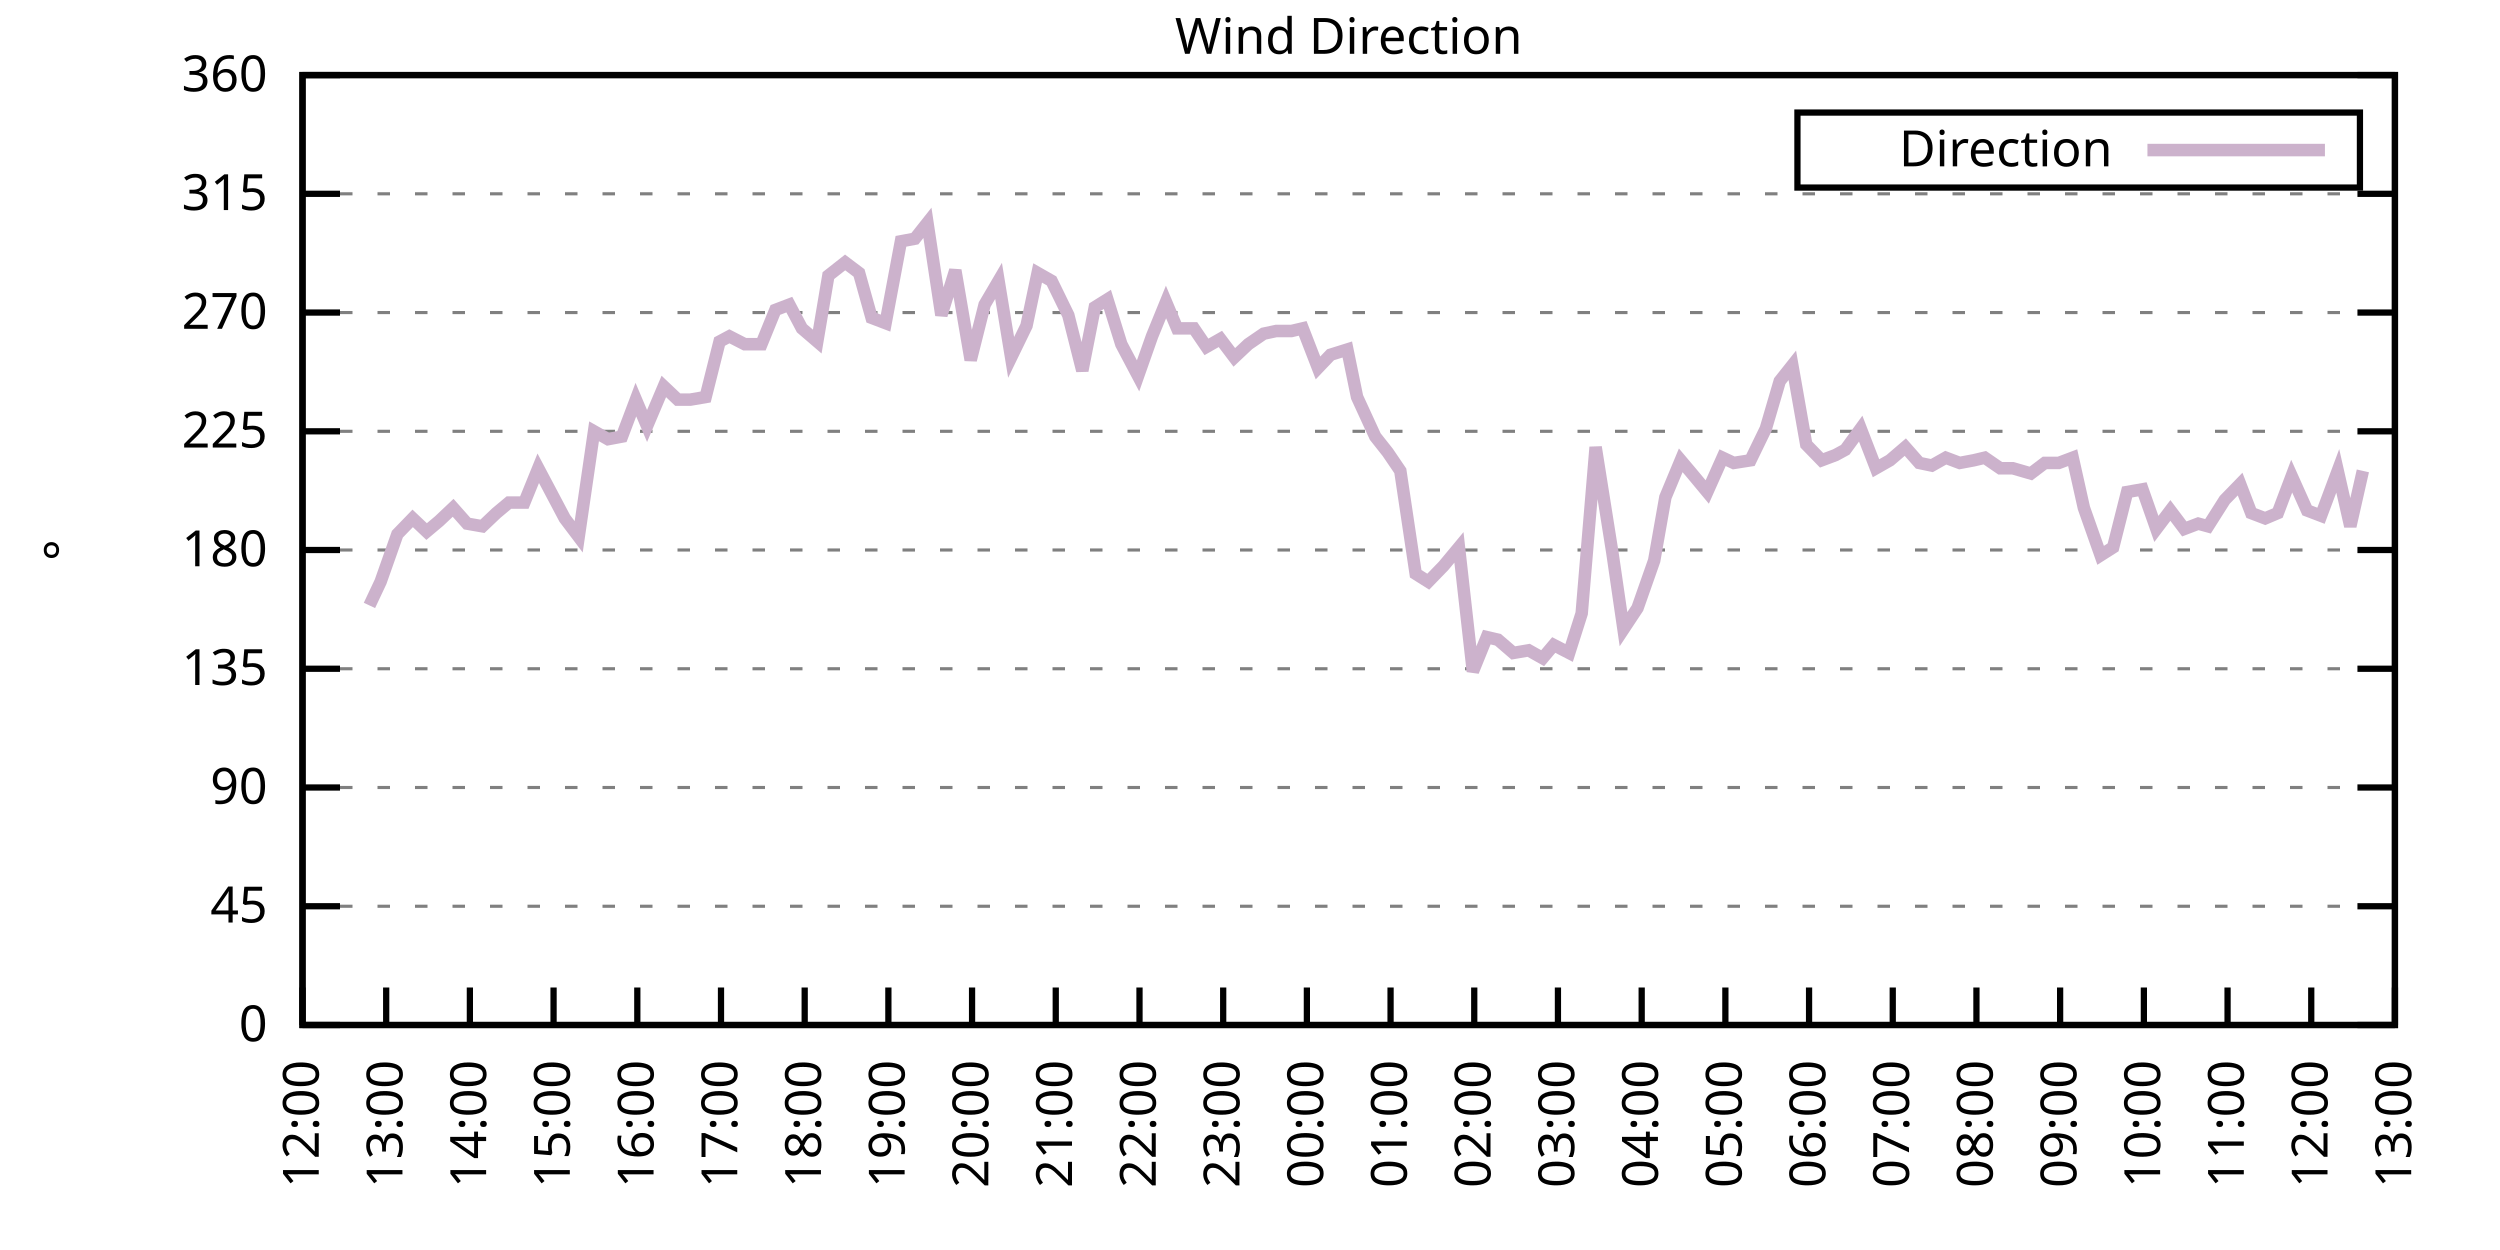
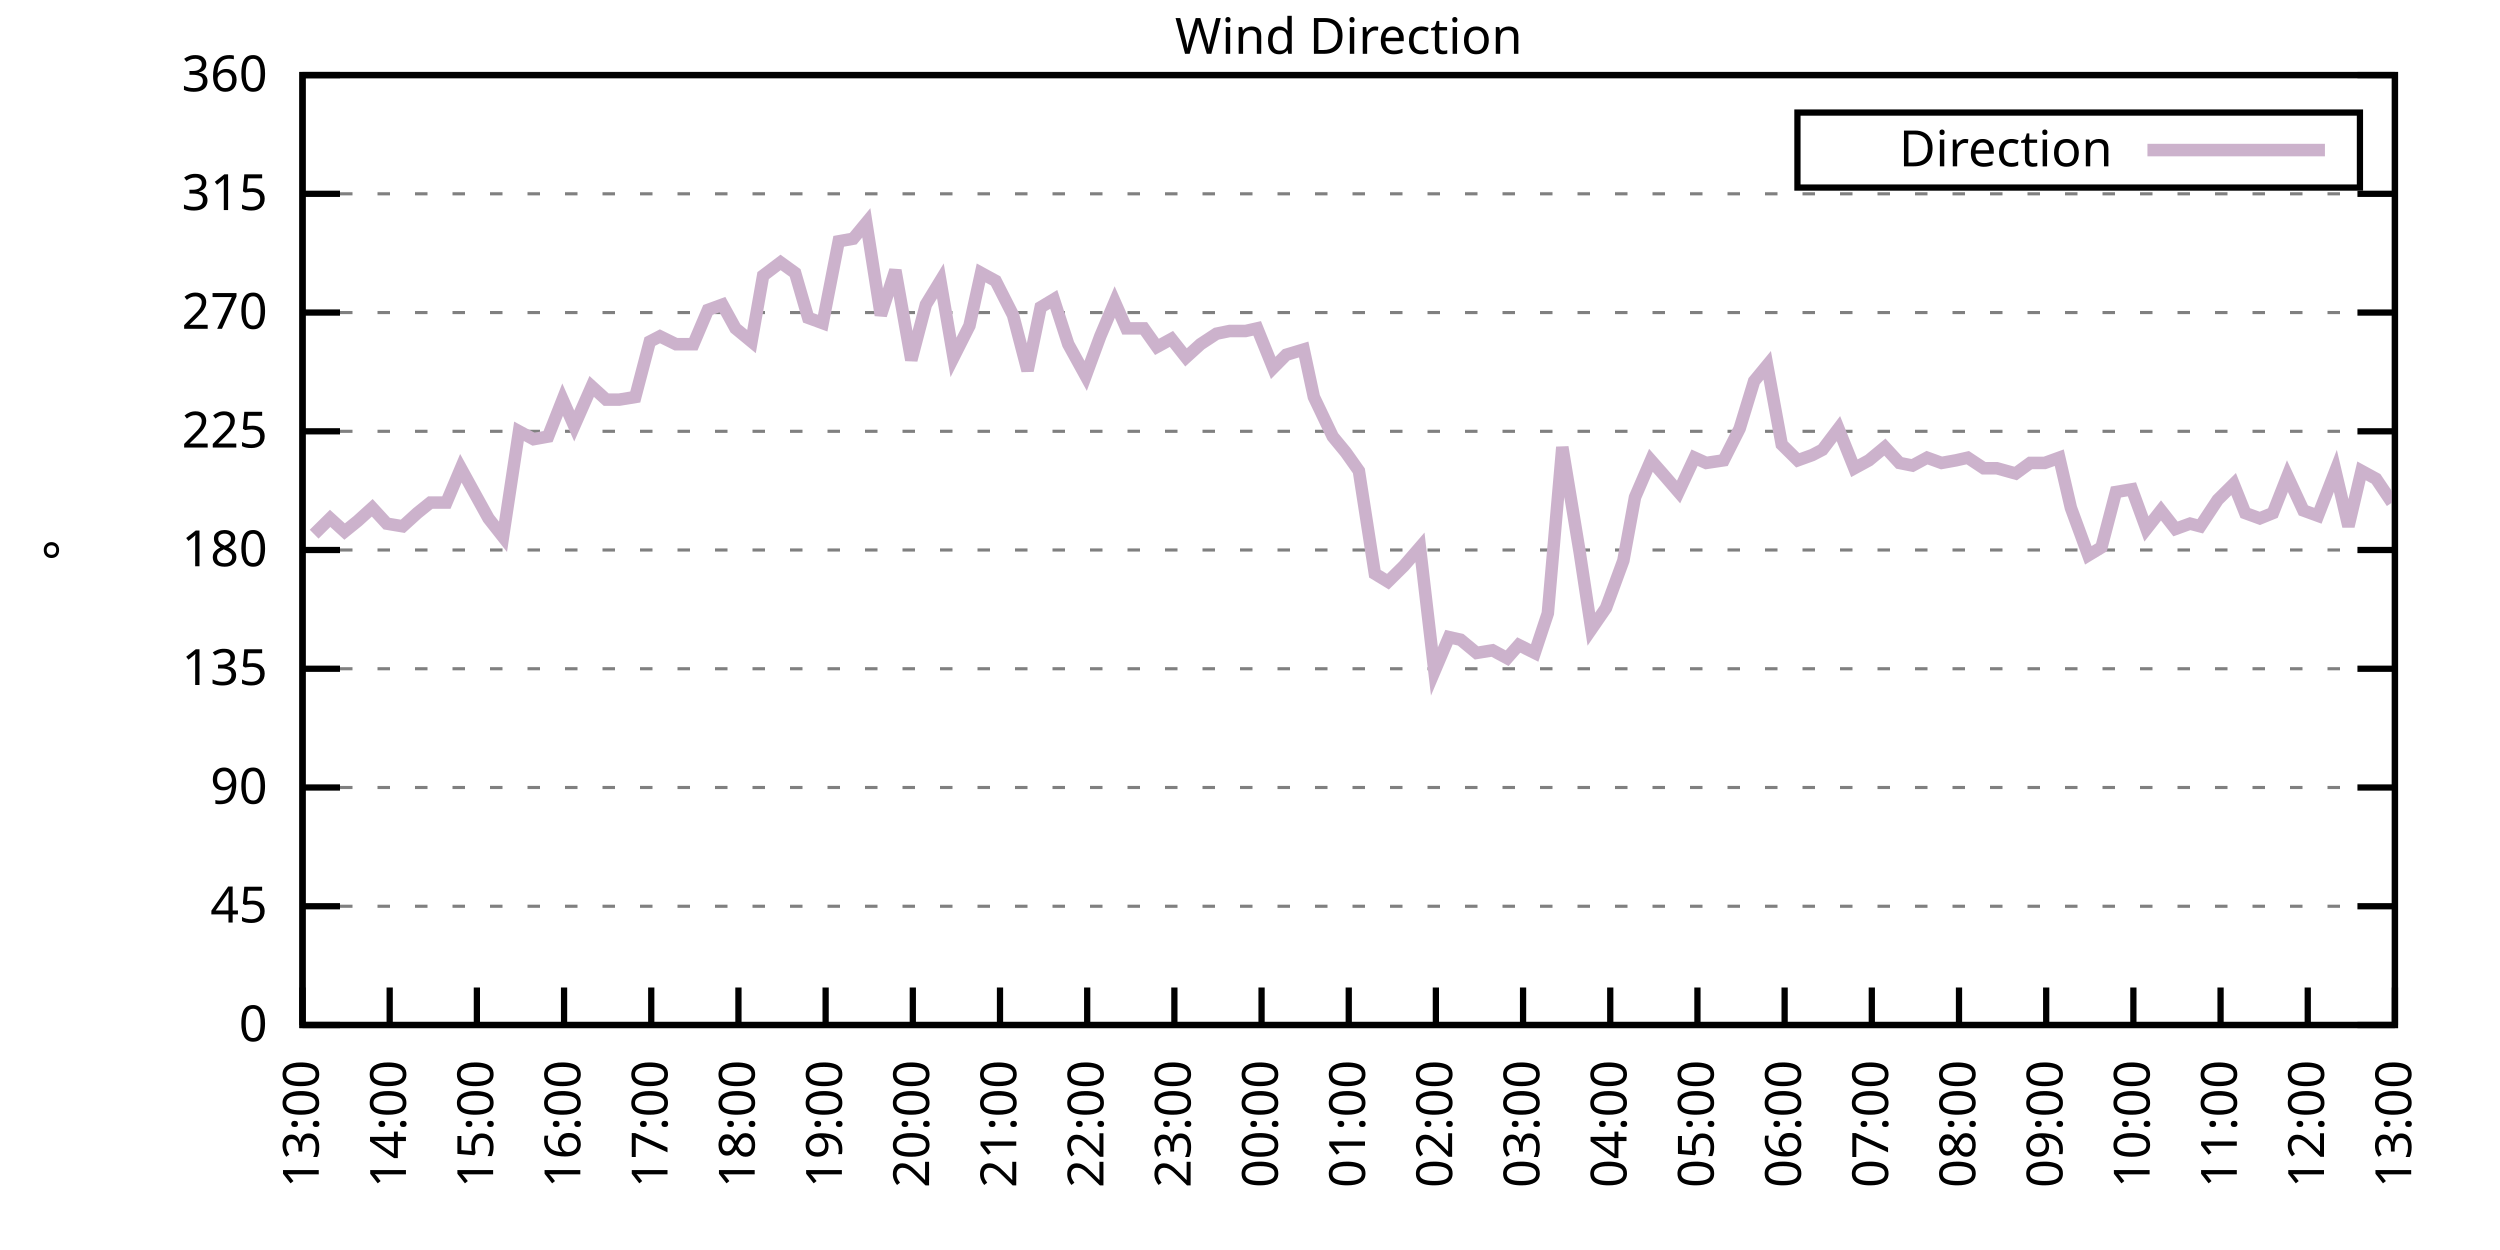
<svg xmlns="http://www.w3.org/2000/svg" xmlns:xlink="http://www.w3.org/1999/xlink" width="400" height="200" viewBox="0 0 400 200">
  <g id="gnuplot_canvas">
    <rect x="0" y="0" width="400" height="200" fill="none" />
    <defs>
      <circle id="gpDot" r="0.5" stroke-width="0.5" stroke="currentColor" />
      <path id="gpPt0" stroke-width="0.333" stroke="currentColor" d="M-1,0 h2 M0,-1 v2" />
      <path id="gpPt1" stroke-width="0.333" stroke="currentColor" d="M-1,-1 L1,1 M1,-1 L-1,1" />
      <path id="gpPt2" stroke-width="0.333" stroke="currentColor" d="M-1,0 L1,0 M0,-1 L0,1 M-1,-1 L1,1 M-1,1 L1,-1" />
      <rect id="gpPt3" stroke-width="0.333" stroke="currentColor" x="-1" y="-1" width="2" height="2" />
      <rect id="gpPt4" stroke-width="0.333" stroke="currentColor" fill="currentColor" x="-1" y="-1" width="2" height="2" />
      <circle id="gpPt5" stroke-width="0.333" stroke="currentColor" cx="0" cy="0" r="1" />
      <use xlink:href="#gpPt5" id="gpPt6" fill="currentColor" stroke="none" />
      <path id="gpPt7" stroke-width="0.333" stroke="currentColor" d="M0,-1.33 L-1.33,0.67 L1.33,0.67 z" />
      <use xlink:href="#gpPt7" id="gpPt8" fill="currentColor" stroke="none" />
      <use xlink:href="#gpPt7" id="gpPt9" stroke="currentColor" transform="rotate(180)" />
      <use xlink:href="#gpPt9" id="gpPt10" fill="currentColor" stroke="none" />
      <use xlink:href="#gpPt3" id="gpPt11" stroke="currentColor" transform="rotate(45)" />
      <use xlink:href="#gpPt11" id="gpPt12" fill="currentColor" stroke="none" />
      <path id="gpPt13" stroke-width="0.333" stroke="currentColor" d="M0,1.330 L1.265,0.411 L0.782,-1.067 L-0.782,-1.076 L-1.265,0.411 z" />
      <use xlink:href="#gpPt13" id="gpPt14" fill="currentColor" stroke="none" />
      <filter id="textbox" filterUnits="objectBoundingBox" x="0" y="0" height="1" width="1">
        <feFlood flood-color="white" flood-opacity="1" result="bgnd" />
        <feComposite in="SourceGraphic" in2="bgnd" operator="atop" />
      </filter>
      <filter id="greybox" filterUnits="objectBoundingBox" x="0" y="0" height="1" width="1">
        <feFlood flood-color="lightgrey" flood-opacity="1" result="grey" />
        <feComposite in="SourceGraphic" in2="grey" operator="atop" />
      </filter>
    </defs>
    <g fill="none" color="white" stroke="currentColor" stroke-width="1.00" stroke-linecap="butt" stroke-linejoin="miter">
</g>
    <g fill="none" color="black" stroke="currentColor" stroke-width="1.00" stroke-linecap="butt" stroke-linejoin="miter">
      <g stroke="none" shape-rendering="crispEdges">
        <polygon fill="rgb(255, 255, 255)" points="48.40,164.00 383.18,164.00 383.18,12.02 48.40,12.02 " />
      </g>
    </g>
    <g fill="none" color="black" stroke="currentColor" stroke-width="1.00" stroke-linecap="butt" stroke-linejoin="miter">
</g>
    <g fill="none" color="black" stroke="black" stroke-width="0.50" stroke-linecap="butt" stroke-linejoin="miter">
</g>
    <g fill="none" color="gray" stroke="currentColor" stroke-width="0.50" stroke-linecap="butt" stroke-linejoin="miter">
      <path stroke="gray" stroke-dasharray="2,4" class="gridline" d="M48.40,164.00 L383.19,164.00  " />
    </g>
    <g fill="none" color="gray" stroke="gray" stroke-width="1.00" stroke-linecap="butt" stroke-linejoin="miter">
</g>
    <g fill="none" color="black" stroke="currentColor" stroke-width="1.00" stroke-linecap="butt" stroke-linejoin="miter">
      <path stroke="black" d="M48.40,164.00 L54.40,164.00 M383.19,164.00 L377.19,164.00  " />
      <g transform="translate(42.80,166.60)" stroke="none" fill="black" font-family="Sans" font-size="8.00" text-anchor="end">
        <text>
          <tspan font-family="Sans"> 0</tspan>
        </text>
      </g>
    </g>
    <g fill="none" color="black" stroke="currentColor" stroke-width="1.00" stroke-linecap="butt" stroke-linejoin="miter">
</g>
    <g fill="none" color="black" stroke="black" stroke-width="0.50" stroke-linecap="butt" stroke-linejoin="miter">
</g>
    <g fill="none" color="gray" stroke="currentColor" stroke-width="0.50" stroke-linecap="butt" stroke-linejoin="miter">
      <path stroke="gray" stroke-dasharray="2,4" class="gridline" d="M48.40,145.00 L383.19,145.00  " />
    </g>
    <g fill="none" color="gray" stroke="gray" stroke-width="1.00" stroke-linecap="butt" stroke-linejoin="miter">
</g>
    <g fill="none" color="black" stroke="currentColor" stroke-width="1.00" stroke-linecap="butt" stroke-linejoin="miter">
      <path stroke="black" d="M48.40,145.00 L54.40,145.00 M383.19,145.00 L377.19,145.00  " />
      <g transform="translate(42.80,147.60)" stroke="none" fill="black" font-family="Sans" font-size="8.00" text-anchor="end">
        <text>
          <tspan font-family="Sans"> 45</tspan>
        </text>
      </g>
    </g>
    <g fill="none" color="black" stroke="currentColor" stroke-width="1.00" stroke-linecap="butt" stroke-linejoin="miter">
</g>
    <g fill="none" color="black" stroke="black" stroke-width="0.50" stroke-linecap="butt" stroke-linejoin="miter">
</g>
    <g fill="none" color="gray" stroke="currentColor" stroke-width="0.50" stroke-linecap="butt" stroke-linejoin="miter">
      <path stroke="gray" stroke-dasharray="2,4" class="gridline" d="M48.40,126.00 L383.19,126.00  " />
    </g>
    <g fill="none" color="gray" stroke="gray" stroke-width="1.00" stroke-linecap="butt" stroke-linejoin="miter">
</g>
    <g fill="none" color="black" stroke="currentColor" stroke-width="1.00" stroke-linecap="butt" stroke-linejoin="miter">
      <path stroke="black" d="M48.40,126.00 L54.40,126.00 M383.19,126.00 L377.19,126.00  " />
      <g transform="translate(42.80,128.60)" stroke="none" fill="black" font-family="Sans" font-size="8.00" text-anchor="end">
        <text>
          <tspan font-family="Sans"> 90</tspan>
        </text>
      </g>
    </g>
    <g fill="none" color="black" stroke="currentColor" stroke-width="1.00" stroke-linecap="butt" stroke-linejoin="miter">
</g>
    <g fill="none" color="black" stroke="black" stroke-width="0.50" stroke-linecap="butt" stroke-linejoin="miter">
</g>
    <g fill="none" color="gray" stroke="currentColor" stroke-width="0.50" stroke-linecap="butt" stroke-linejoin="miter">
      <path stroke="gray" stroke-dasharray="2,4" class="gridline" d="M48.40,107.00 L383.19,107.00  " />
    </g>
    <g fill="none" color="gray" stroke="gray" stroke-width="1.00" stroke-linecap="butt" stroke-linejoin="miter">
</g>
    <g fill="none" color="black" stroke="currentColor" stroke-width="1.00" stroke-linecap="butt" stroke-linejoin="miter">
      <path stroke="black" d="M48.40,107.00 L54.40,107.00 M383.19,107.00 L377.19,107.00  " />
      <g transform="translate(42.80,109.60)" stroke="none" fill="black" font-family="Sans" font-size="8.00" text-anchor="end">
        <text>
          <tspan font-family="Sans"> 135</tspan>
        </text>
      </g>
    </g>
    <g fill="none" color="black" stroke="currentColor" stroke-width="1.00" stroke-linecap="butt" stroke-linejoin="miter">
</g>
    <g fill="none" color="black" stroke="black" stroke-width="0.50" stroke-linecap="butt" stroke-linejoin="miter">
</g>
    <g fill="none" color="gray" stroke="currentColor" stroke-width="0.50" stroke-linecap="butt" stroke-linejoin="miter">
      <path stroke="gray" stroke-dasharray="2,4" class="gridline" d="M48.40,88.00 L383.19,88.00  " />
    </g>
    <g fill="none" color="gray" stroke="gray" stroke-width="1.00" stroke-linecap="butt" stroke-linejoin="miter">
</g>
    <g fill="none" color="black" stroke="currentColor" stroke-width="1.00" stroke-linecap="butt" stroke-linejoin="miter">
      <path stroke="black" d="M48.40,88.00 L54.40,88.00 M383.19,88.00 L377.19,88.00  " />
      <g transform="translate(42.80,90.60)" stroke="none" fill="black" font-family="Sans" font-size="8.00" text-anchor="end">
        <text>
          <tspan font-family="Sans"> 180</tspan>
        </text>
      </g>
    </g>
    <g fill="none" color="black" stroke="currentColor" stroke-width="1.00" stroke-linecap="butt" stroke-linejoin="miter">
</g>
    <g fill="none" color="black" stroke="black" stroke-width="0.50" stroke-linecap="butt" stroke-linejoin="miter">
</g>
    <g fill="none" color="gray" stroke="currentColor" stroke-width="0.50" stroke-linecap="butt" stroke-linejoin="miter">
      <path stroke="gray" stroke-dasharray="2,4" class="gridline" d="M48.40,69.01 L383.19,69.01  " />
    </g>
    <g fill="none" color="gray" stroke="gray" stroke-width="1.00" stroke-linecap="butt" stroke-linejoin="miter">
</g>
    <g fill="none" color="black" stroke="currentColor" stroke-width="1.00" stroke-linecap="butt" stroke-linejoin="miter">
      <path stroke="black" d="M48.40,69.01 L54.40,69.01 M383.19,69.01 L377.19,69.01  " />
      <g transform="translate(42.80,71.61)" stroke="none" fill="black" font-family="Sans" font-size="8.00" text-anchor="end">
        <text>
          <tspan font-family="Sans"> 225</tspan>
        </text>
      </g>
    </g>
    <g fill="none" color="black" stroke="currentColor" stroke-width="1.00" stroke-linecap="butt" stroke-linejoin="miter">
</g>
    <g fill="none" color="black" stroke="black" stroke-width="0.50" stroke-linecap="butt" stroke-linejoin="miter">
</g>
    <g fill="none" color="gray" stroke="currentColor" stroke-width="0.50" stroke-linecap="butt" stroke-linejoin="miter">
      <path stroke="gray" stroke-dasharray="2,4" class="gridline" d="M48.40,50.01 L383.19,50.01  " />
    </g>
    <g fill="none" color="gray" stroke="gray" stroke-width="1.00" stroke-linecap="butt" stroke-linejoin="miter">
</g>
    <g fill="none" color="black" stroke="currentColor" stroke-width="1.00" stroke-linecap="butt" stroke-linejoin="miter">
      <path stroke="black" d="M48.40,50.01 L54.40,50.01 M383.19,50.01 L377.19,50.01  " />
      <g transform="translate(42.80,52.61)" stroke="none" fill="black" font-family="Sans" font-size="8.00" text-anchor="end">
        <text>
          <tspan font-family="Sans"> 270</tspan>
        </text>
      </g>
    </g>
    <g fill="none" color="black" stroke="currentColor" stroke-width="1.00" stroke-linecap="butt" stroke-linejoin="miter">
</g>
    <g fill="none" color="black" stroke="black" stroke-width="0.50" stroke-linecap="butt" stroke-linejoin="miter">
</g>
    <g fill="none" color="gray" stroke="currentColor" stroke-width="0.50" stroke-linecap="butt" stroke-linejoin="miter">
      <path stroke="gray" stroke-dasharray="2,4" class="gridline" d="M48.40,31.01 L383.19,31.01  " />
    </g>
    <g fill="none" color="gray" stroke="gray" stroke-width="1.00" stroke-linecap="butt" stroke-linejoin="miter">
</g>
    <g fill="none" color="black" stroke="currentColor" stroke-width="1.00" stroke-linecap="butt" stroke-linejoin="miter">
      <path stroke="black" d="M48.40,31.01 L54.40,31.01 M383.19,31.01 L377.19,31.01  " />
      <g transform="translate(42.80,33.61)" stroke="none" fill="black" font-family="Sans" font-size="8.00" text-anchor="end">
        <text>
          <tspan font-family="Sans"> 315</tspan>
        </text>
      </g>
    </g>
    <g fill="none" color="black" stroke="currentColor" stroke-width="1.00" stroke-linecap="butt" stroke-linejoin="miter">
</g>
    <g fill="none" color="black" stroke="black" stroke-width="0.50" stroke-linecap="butt" stroke-linejoin="miter">
</g>
    <g fill="none" color="gray" stroke="currentColor" stroke-width="0.50" stroke-linecap="butt" stroke-linejoin="miter">
      <path stroke="gray" stroke-dasharray="2,4" class="gridline" d="M48.40,12.01 L383.19,12.01  " />
    </g>
    <g fill="none" color="gray" stroke="gray" stroke-width="1.00" stroke-linecap="butt" stroke-linejoin="miter">
</g>
    <g fill="none" color="black" stroke="currentColor" stroke-width="1.00" stroke-linecap="butt" stroke-linejoin="miter">
      <path stroke="black" d="M48.40,12.01 L54.40,12.01 M383.19,12.01 L377.19,12.01  " />
      <g transform="translate(42.80,14.61)" stroke="none" fill="black" font-family="Sans" font-size="8.00" text-anchor="end">
        <text>
          <tspan font-family="Sans"> 360</tspan>
        </text>
      </g>
    </g>
    <g fill="none" color="black" stroke="currentColor" stroke-width="1.00" stroke-linecap="butt" stroke-linejoin="miter">
      <path stroke="black" d="M48.40,164.00 L48.40,158.00  " />
      <g transform="translate(51.00,169.60) rotate(270.00)" stroke="none" fill="black" font-family="Sans" font-size="8.00" text-anchor="end">
        <text>
-           <tspan font-family="Sans">12:00</tspan>
-         </text>
-       </g>
-     </g>
-     <g fill="none" color="black" stroke="currentColor" stroke-width="1.00" stroke-linecap="butt" stroke-linejoin="miter">
-       <path stroke="black" d="M61.79,164.00 L61.79,158.00  " />
-       <g transform="translate(64.39,169.60) rotate(270.00)" stroke="none" fill="black" font-family="Sans" font-size="8.00" text-anchor="end">
-         <text>
          <tspan font-family="Sans">13:00</tspan>
        </text>
      </g>
    </g>
    <g fill="none" color="black" stroke="currentColor" stroke-width="1.00" stroke-linecap="butt" stroke-linejoin="miter">
-       <path stroke="black" d="M75.18,164.00 L75.18,158.00  " />
-       <g transform="translate(77.78,169.60) rotate(270.00)" stroke="none" fill="black" font-family="Sans" font-size="8.00" text-anchor="end">
+       <path stroke="black" d="M62.35,164.00 L62.35,158.00  " />
+       <g transform="translate(64.95,169.60) rotate(270.00)" stroke="none" fill="black" font-family="Sans" font-size="8.00" text-anchor="end">
        <text>
          <tspan font-family="Sans">14:00</tspan>
        </text>
      </g>
    </g>
    <g fill="none" color="black" stroke="currentColor" stroke-width="1.00" stroke-linecap="butt" stroke-linejoin="miter">
-       <path stroke="black" d="M88.57,164.00 L88.57,158.00  " />
-       <g transform="translate(91.17,169.60) rotate(270.00)" stroke="none" fill="black" font-family="Sans" font-size="8.00" text-anchor="end">
+       <path stroke="black" d="M76.30,164.00 L76.30,158.00  " />
+       <g transform="translate(78.90,169.60) rotate(270.00)" stroke="none" fill="black" font-family="Sans" font-size="8.00" text-anchor="end">
        <text>
          <tspan font-family="Sans">15:00</tspan>
        </text>
      </g>
    </g>
    <g fill="none" color="black" stroke="currentColor" stroke-width="1.00" stroke-linecap="butt" stroke-linejoin="miter">
-       <path stroke="black" d="M101.97,164.00 L101.97,158.00  " />
-       <g transform="translate(104.57,169.60) rotate(270.00)" stroke="none" fill="black" font-family="Sans" font-size="8.00" text-anchor="end">
+       <path stroke="black" d="M90.25,164.00 L90.25,158.00  " />
+       <g transform="translate(92.85,169.60) rotate(270.00)" stroke="none" fill="black" font-family="Sans" font-size="8.00" text-anchor="end">
        <text>
          <tspan font-family="Sans">16:00</tspan>
        </text>
      </g>
    </g>
    <g fill="none" color="black" stroke="currentColor" stroke-width="1.00" stroke-linecap="butt" stroke-linejoin="miter">
-       <path stroke="black" d="M115.36,164.00 L115.36,158.00  " />
-       <g transform="translate(117.96,169.60) rotate(270.00)" stroke="none" fill="black" font-family="Sans" font-size="8.00" text-anchor="end">
+       <path stroke="black" d="M104.20,164.00 L104.20,158.00  " />
+       <g transform="translate(106.80,169.60) rotate(270.00)" stroke="none" fill="black" font-family="Sans" font-size="8.00" text-anchor="end">
        <text>
          <tspan font-family="Sans">17:00</tspan>
        </text>
      </g>
    </g>
    <g fill="none" color="black" stroke="currentColor" stroke-width="1.00" stroke-linecap="butt" stroke-linejoin="miter">
-       <path stroke="black" d="M128.75,164.00 L128.75,158.00  " />
-       <g transform="translate(131.35,169.60) rotate(270.00)" stroke="none" fill="black" font-family="Sans" font-size="8.00" text-anchor="end">
+       <path stroke="black" d="M118.15,164.00 L118.15,158.00  " />
+       <g transform="translate(120.75,169.60) rotate(270.00)" stroke="none" fill="black" font-family="Sans" font-size="8.00" text-anchor="end">
        <text>
          <tspan font-family="Sans">18:00</tspan>
        </text>
      </g>
    </g>
    <g fill="none" color="black" stroke="currentColor" stroke-width="1.00" stroke-linecap="butt" stroke-linejoin="miter">
-       <path stroke="black" d="M142.14,164.00 L142.14,158.00  " />
-       <g transform="translate(144.74,169.60) rotate(270.00)" stroke="none" fill="black" font-family="Sans" font-size="8.00" text-anchor="end">
+       <path stroke="black" d="M132.10,164.00 L132.10,158.00  " />
+       <g transform="translate(134.70,169.60) rotate(270.00)" stroke="none" fill="black" font-family="Sans" font-size="8.00" text-anchor="end">
        <text>
          <tspan font-family="Sans">19:00</tspan>
        </text>
      </g>
    </g>
    <g fill="none" color="black" stroke="currentColor" stroke-width="1.00" stroke-linecap="butt" stroke-linejoin="miter">
-       <path stroke="black" d="M155.53,164.00 L155.53,158.00  " />
-       <g transform="translate(158.13,169.60) rotate(270.00)" stroke="none" fill="black" font-family="Sans" font-size="8.00" text-anchor="end">
+       <path stroke="black" d="M146.05,164.00 L146.05,158.00  " />
+       <g transform="translate(148.65,169.60) rotate(270.00)" stroke="none" fill="black" font-family="Sans" font-size="8.00" text-anchor="end">
        <text>
          <tspan font-family="Sans">20:00</tspan>
        </text>
      </g>
    </g>
    <g fill="none" color="black" stroke="currentColor" stroke-width="1.00" stroke-linecap="butt" stroke-linejoin="miter">
-       <path stroke="black" d="M168.92,164.00 L168.92,158.00  " />
-       <g transform="translate(171.52,169.60) rotate(270.00)" stroke="none" fill="black" font-family="Sans" font-size="8.00" text-anchor="end">
+       <path stroke="black" d="M160.00,164.00 L160.00,158.00  " />
+       <g transform="translate(162.60,169.60) rotate(270.00)" stroke="none" fill="black" font-family="Sans" font-size="8.00" text-anchor="end">
        <text>
          <tspan font-family="Sans">21:00</tspan>
        </text>
      </g>
    </g>
    <g fill="none" color="black" stroke="currentColor" stroke-width="1.00" stroke-linecap="butt" stroke-linejoin="miter">
-       <path stroke="black" d="M182.32,164.00 L182.32,158.00  " />
-       <g transform="translate(184.92,169.60) rotate(270.00)" stroke="none" fill="black" font-family="Sans" font-size="8.00" text-anchor="end">
+       <path stroke="black" d="M173.95,164.00 L173.95,158.00  " />
+       <g transform="translate(176.55,169.60) rotate(270.00)" stroke="none" fill="black" font-family="Sans" font-size="8.00" text-anchor="end">
        <text>
          <tspan font-family="Sans">22:00</tspan>
        </text>
      </g>
    </g>
    <g fill="none" color="black" stroke="currentColor" stroke-width="1.00" stroke-linecap="butt" stroke-linejoin="miter">
-       <path stroke="black" d="M195.71,164.00 L195.71,158.00  " />
-       <g transform="translate(198.31,169.60) rotate(270.00)" stroke="none" fill="black" font-family="Sans" font-size="8.00" text-anchor="end">
+       <path stroke="black" d="M187.90,164.00 L187.90,158.00  " />
+       <g transform="translate(190.50,169.60) rotate(270.00)" stroke="none" fill="black" font-family="Sans" font-size="8.00" text-anchor="end">
        <text>
          <tspan font-family="Sans">23:00</tspan>
        </text>
      </g>
    </g>
    <g fill="none" color="black" stroke="currentColor" stroke-width="1.00" stroke-linecap="butt" stroke-linejoin="miter">
-       <path stroke="black" d="M209.10,164.00 L209.10,158.00  " />
-       <g transform="translate(211.70,169.60) rotate(270.00)" stroke="none" fill="black" font-family="Sans" font-size="8.00" text-anchor="end">
+       <path stroke="black" d="M201.85,164.00 L201.85,158.00  " />
+       <g transform="translate(204.45,169.60) rotate(270.00)" stroke="none" fill="black" font-family="Sans" font-size="8.00" text-anchor="end">
        <text>
          <tspan font-family="Sans">00:00</tspan>
        </text>
      </g>
    </g>
    <g fill="none" color="black" stroke="currentColor" stroke-width="1.00" stroke-linecap="butt" stroke-linejoin="miter">
-       <path stroke="black" d="M222.49,164.00 L222.49,158.00  " />
-       <g transform="translate(225.09,169.60) rotate(270.00)" stroke="none" fill="black" font-family="Sans" font-size="8.00" text-anchor="end">
+       <path stroke="black" d="M215.80,164.00 L215.80,158.00  " />
+       <g transform="translate(218.40,169.60) rotate(270.00)" stroke="none" fill="black" font-family="Sans" font-size="8.00" text-anchor="end">
        <text>
          <tspan font-family="Sans">01:00</tspan>
        </text>
      </g>
    </g>
    <g fill="none" color="black" stroke="currentColor" stroke-width="1.00" stroke-linecap="butt" stroke-linejoin="miter">
-       <path stroke="black" d="M235.88,164.00 L235.88,158.00  " />
-       <g transform="translate(238.48,169.60) rotate(270.00)" stroke="none" fill="black" font-family="Sans" font-size="8.00" text-anchor="end">
+       <path stroke="black" d="M229.74,164.00 L229.74,158.00  " />
+       <g transform="translate(232.34,169.60) rotate(270.00)" stroke="none" fill="black" font-family="Sans" font-size="8.00" text-anchor="end">
        <text>
          <tspan font-family="Sans">02:00</tspan>
        </text>
      </g>
    </g>
    <g fill="none" color="black" stroke="currentColor" stroke-width="1.00" stroke-linecap="butt" stroke-linejoin="miter">
-       <path stroke="black" d="M249.27,164.00 L249.27,158.00  " />
-       <g transform="translate(251.87,169.60) rotate(270.00)" stroke="none" fill="black" font-family="Sans" font-size="8.00" text-anchor="end">
+       <path stroke="black" d="M243.69,164.00 L243.69,158.00  " />
+       <g transform="translate(246.29,169.60) rotate(270.00)" stroke="none" fill="black" font-family="Sans" font-size="8.00" text-anchor="end">
        <text>
          <tspan font-family="Sans">03:00</tspan>
        </text>
      </g>
    </g>
    <g fill="none" color="black" stroke="currentColor" stroke-width="1.00" stroke-linecap="butt" stroke-linejoin="miter">
-       <path stroke="black" d="M262.67,164.00 L262.67,158.00  " />
-       <g transform="translate(265.27,169.60) rotate(270.00)" stroke="none" fill="black" font-family="Sans" font-size="8.00" text-anchor="end">
+       <path stroke="black" d="M257.64,164.00 L257.64,158.00  " />
+       <g transform="translate(260.24,169.60) rotate(270.00)" stroke="none" fill="black" font-family="Sans" font-size="8.00" text-anchor="end">
        <text>
          <tspan font-family="Sans">04:00</tspan>
        </text>
      </g>
    </g>
    <g fill="none" color="black" stroke="currentColor" stroke-width="1.00" stroke-linecap="butt" stroke-linejoin="miter">
-       <path stroke="black" d="M276.06,164.00 L276.06,158.00  " />
-       <g transform="translate(278.66,169.60) rotate(270.00)" stroke="none" fill="black" font-family="Sans" font-size="8.00" text-anchor="end">
+       <path stroke="black" d="M271.59,164.00 L271.59,158.00  " />
+       <g transform="translate(274.19,169.60) rotate(270.00)" stroke="none" fill="black" font-family="Sans" font-size="8.00" text-anchor="end">
        <text>
          <tspan font-family="Sans">05:00</tspan>
        </text>
      </g>
    </g>
    <g fill="none" color="black" stroke="currentColor" stroke-width="1.00" stroke-linecap="butt" stroke-linejoin="miter">
-       <path stroke="black" d="M289.45,164.00 L289.45,158.00  " />
-       <g transform="translate(292.05,169.60) rotate(270.00)" stroke="none" fill="black" font-family="Sans" font-size="8.00" text-anchor="end">
+       <path stroke="black" d="M285.54,164.00 L285.54,158.00  " />
+       <g transform="translate(288.14,169.60) rotate(270.00)" stroke="none" fill="black" font-family="Sans" font-size="8.00" text-anchor="end">
        <text>
          <tspan font-family="Sans">06:00</tspan>
        </text>
      </g>
    </g>
    <g fill="none" color="black" stroke="currentColor" stroke-width="1.00" stroke-linecap="butt" stroke-linejoin="miter">
-       <path stroke="black" d="M302.84,164.00 L302.84,158.00  " />
-       <g transform="translate(305.44,169.60) rotate(270.00)" stroke="none" fill="black" font-family="Sans" font-size="8.00" text-anchor="end">
+       <path stroke="black" d="M299.49,164.00 L299.49,158.00  " />
+       <g transform="translate(302.09,169.60) rotate(270.00)" stroke="none" fill="black" font-family="Sans" font-size="8.00" text-anchor="end">
        <text>
          <tspan font-family="Sans">07:00</tspan>
        </text>
      </g>
    </g>
    <g fill="none" color="black" stroke="currentColor" stroke-width="1.00" stroke-linecap="butt" stroke-linejoin="miter">
-       <path stroke="black" d="M316.23,164.00 L316.23,158.00  " />
-       <g transform="translate(318.83,169.60) rotate(270.00)" stroke="none" fill="black" font-family="Sans" font-size="8.00" text-anchor="end">
+       <path stroke="black" d="M313.44,164.00 L313.44,158.00  " />
+       <g transform="translate(316.04,169.60) rotate(270.00)" stroke="none" fill="black" font-family="Sans" font-size="8.00" text-anchor="end">
        <text>
          <tspan font-family="Sans">08:00</tspan>
        </text>
      </g>
    </g>
    <g fill="none" color="black" stroke="currentColor" stroke-width="1.00" stroke-linecap="butt" stroke-linejoin="miter">
-       <path stroke="black" d="M329.62,164.00 L329.62,158.00  " />
-       <g transform="translate(332.22,169.60) rotate(270.00)" stroke="none" fill="black" font-family="Sans" font-size="8.00" text-anchor="end">
+       <path stroke="black" d="M327.39,164.00 L327.39,158.00  " />
+       <g transform="translate(329.99,169.60) rotate(270.00)" stroke="none" fill="black" font-family="Sans" font-size="8.00" text-anchor="end">
        <text>
          <tspan font-family="Sans">09:00</tspan>
        </text>
      </g>
    </g>
    <g fill="none" color="black" stroke="currentColor" stroke-width="1.00" stroke-linecap="butt" stroke-linejoin="miter">
-       <path stroke="black" d="M343.02,164.00 L343.02,158.00  " />
-       <g transform="translate(345.62,169.60) rotate(270.00)" stroke="none" fill="black" font-family="Sans" font-size="8.00" text-anchor="end">
+       <path stroke="black" d="M341.34,164.00 L341.34,158.00  " />
+       <g transform="translate(343.94,169.60) rotate(270.00)" stroke="none" fill="black" font-family="Sans" font-size="8.00" text-anchor="end">
        <text>
          <tspan font-family="Sans">10:00</tspan>
        </text>
      </g>
    </g>
    <g fill="none" color="black" stroke="currentColor" stroke-width="1.00" stroke-linecap="butt" stroke-linejoin="miter">
-       <path stroke="black" d="M356.41,164.00 L356.41,158.00  " />
-       <g transform="translate(359.01,169.60) rotate(270.00)" stroke="none" fill="black" font-family="Sans" font-size="8.00" text-anchor="end">
+       <path stroke="black" d="M355.29,164.00 L355.29,158.00  " />
+       <g transform="translate(357.89,169.60) rotate(270.00)" stroke="none" fill="black" font-family="Sans" font-size="8.00" text-anchor="end">
        <text>
          <tspan font-family="Sans">11:00</tspan>
        </text>
      </g>
    </g>
    <g fill="none" color="black" stroke="currentColor" stroke-width="1.00" stroke-linecap="butt" stroke-linejoin="miter">
-       <path stroke="black" d="M369.80,164.00 L369.80,158.00  " />
-       <g transform="translate(372.40,169.60) rotate(270.00)" stroke="none" fill="black" font-family="Sans" font-size="8.00" text-anchor="end">
+       <path stroke="black" d="M369.24,164.00 L369.24,158.00  " />
+       <g transform="translate(371.84,169.60) rotate(270.00)" stroke="none" fill="black" font-family="Sans" font-size="8.00" text-anchor="end">
        <text>
          <tspan font-family="Sans">12:00</tspan>
        </text>
      </g>
    </g>
    <g fill="none" color="black" stroke="currentColor" stroke-width="1.00" stroke-linecap="butt" stroke-linejoin="miter">
      <path stroke="black" d="M383.19,164.00 L383.19,158.00  " />
      <g transform="translate(385.79,169.60) rotate(270.00)" stroke="none" fill="black" font-family="Sans" font-size="8.00" text-anchor="end">
        <text>
          <tspan font-family="Sans">13:00</tspan>
        </text>
      </g>
    </g>
    <g fill="none" color="black" stroke="currentColor" stroke-width="1.00" stroke-linecap="butt" stroke-linejoin="miter">
</g>
    <g fill="none" color="black" stroke="currentColor" stroke-width="1.00" stroke-linecap="butt" stroke-linejoin="miter">
      <path stroke="black" d="M48.40,12.01 L48.40,164.00 L383.19,164.00 L383.19,12.01 L48.40,12.01 Z  " />
    </g>
    <g fill="none" color="black" stroke="currentColor" stroke-width="1.00" stroke-linecap="butt" stroke-linejoin="miter">
</g>
    <g fill="none" color="black" stroke="currentColor" stroke-width="1.00" stroke-linecap="butt" stroke-linejoin="miter">
      <path stroke="black" d="M287.59,30.01 L287.59,18.01 L377.59,18.01 L377.59,30.01 L287.59,30.01 Z  " />
    </g>
    <g id="Wind_direction_plot_1">
      <g fill="none" color="white" stroke="black" stroke-width="2.00" stroke-linecap="butt" stroke-linejoin="miter">
</g>
      <g fill="none" color="black" stroke="currentColor" stroke-width="2.00" stroke-linecap="butt" stroke-linejoin="miter">
        <g transform="translate(337.99,26.61)" stroke="none" fill="black" font-family="Sans" font-size="8.00" text-anchor="end">
          <text>
            <tspan font-family="Sans">Direction</tspan>
          </text>
        </g>
      </g>
      <g fill="none" color="black" stroke="currentColor" stroke-width="2.00" stroke-linecap="butt" stroke-linejoin="miter">
-         <path stroke="rgb(204, 178, 204)" d="M343.59,24.01 L371.99,24.01 M59.11,96.87 L60.90,93.07 L63.58,85.47 L66.03,82.94 L68.26,85.05 L70.27,83.36   L72.50,81.25 L74.74,83.78 L77.19,84.21 L79.42,82.09 L81.43,80.41 L83.89,80.41 L86.12,74.92 L88.13,78.72   L90.36,82.94 L92.59,85.89 L95.05,69.01 L97.28,70.27 L99.51,69.85 L101.74,63.94 L103.53,68.16 L106.21,61.83   L108.44,63.94 L110.45,63.94 L112.90,63.52 L115.13,54.65 L116.70,53.81 L119.15,55.07 L121.83,55.07 L124.06,49.59   L126.29,48.74 L128.30,52.54 L130.76,54.65 L132.54,44.10 L135.22,41.99 L137.45,43.67 L139.46,50.85 L141.69,51.70   L144.15,38.61 L146.38,38.19 L148.39,35.65 L150.62,50.43 L152.85,43.25 L155.31,57.61 L157.54,48.74 L159.77,44.94   L161.78,57.18 L164.24,52.12 L166.02,43.67 L168.25,44.94 L170.93,50.43 L173.17,59.30 L175.17,49.16 L177.18,47.90   L179.41,55.07 L182.09,60.14 L184.32,53.81 L186.56,48.32 L188.34,52.54 L191.02,52.54 L193.03,55.50 L195.26,54.23   L197.49,57.18 L199.73,55.07 L202.18,53.39 L204.19,52.96 L206.64,52.96 L208.43,52.54 L210.88,58.87 L212.89,56.76   L215.57,55.92 L217.13,63.52 L220.04,69.85 L222.04,72.38 L224.05,75.34 L226.51,91.80 L228.52,93.07 L230.97,90.54   L233.43,87.58 L235.66,107.43 L237.89,101.94 L239.68,102.36 L242.13,104.47 L244.59,104.05 L246.82,105.31 L248.60,103.20   L251.06,104.47 L253.07,98.14 L255.30,71.54 L257.98,88.43 L259.76,100.67 L262.00,97.29 L264.67,89.69 L266.46,79.56   L268.92,73.65 L270.70,75.76 L273.16,78.72 L275.61,73.23 L277.40,74.07 L280.07,73.65 L282.53,68.58 L284.76,60.98   L286.77,58.45 L289.00,71.12 L291.46,73.65 L293.69,72.81 L295.25,71.96 L297.71,68.58 L300.16,74.92 L302.39,73.65   L304.85,71.54 L307.08,74.07 L309.09,74.49 L311.32,73.23 L313.55,74.07 L315.79,73.65 L317.57,73.23 L320.03,74.92   L322.04,74.92 L324.94,75.76 L327.17,74.07 L329.40,74.07 L331.63,73.23 L333.42,81.25 L336.10,88.85 L338.10,87.58   L340.34,78.72 L342.79,78.29 L345.02,84.63 L347.26,81.67 L349.49,84.63 L351.72,83.78 L353.28,84.21 L355.96,79.98   L358.42,77.45 L360.20,82.09 L362.43,82.94 L364.44,82.09 L366.67,76.18 L369.13,81.67 L371.36,82.52 L374.04,75.34   L376.05,84.21 L378.06,75.34  " />
+         <path stroke="rgb(204, 178, 204)" d="M343.59,24.01 L371.99,24.01 M50.26,85.47 L52.82,82.94 L55.14,85.05 L57.23,83.36 L59.56,81.25 L61.88,83.78   L64.44,84.21 L66.77,82.09 L68.86,80.41 L71.42,80.41 L73.74,74.92 L75.83,78.72 L78.16,82.94 L80.48,85.89   L83.04,69.01 L85.37,70.27 L87.69,69.85 L90.02,63.94 L91.88,68.16 L94.67,61.83 L96.99,63.94 L99.08,63.94   L101.64,63.52 L103.97,54.65 L105.59,53.81 L108.15,55.07 L110.94,55.07 L113.27,49.59 L115.59,48.74 L117.68,52.54   L120.24,54.65 L122.10,44.10 L124.89,41.99 L127.22,43.67 L129.31,50.85 L131.63,51.70 L134.19,38.61 L136.51,38.19   L138.61,35.65 L140.93,50.43 L143.26,43.25 L145.81,57.61 L148.14,48.74 L150.46,44.94 L152.56,57.18 L155.11,52.12   L156.97,43.67 L159.30,44.94 L162.09,50.43 L164.41,59.30 L166.51,49.16 L168.60,47.90 L170.92,55.07 L173.71,60.14   L176.04,53.81 L178.36,48.32 L180.22,52.54 L183.01,52.54 L185.11,55.50 L187.43,54.23 L189.76,57.18 L192.08,55.07   L194.64,53.39 L196.73,52.96 L199.29,52.96 L201.15,52.54 L203.71,58.87 L205.80,56.76 L208.59,55.92 L210.22,63.52   L213.24,69.85 L215.33,72.38 L217.42,75.34 L219.98,91.80 L222.07,93.07 L224.63,90.54 L227.19,87.58 L229.51,107.43   L231.84,101.94 L233.70,102.36 L236.25,104.47 L238.81,104.05 L241.14,105.31 L243.00,103.20 L245.55,104.47 L247.65,98.14   L249.97,71.54 L252.76,88.43 L254.62,100.67 L256.95,97.29 L259.74,89.69 L261.60,79.56 L264.15,73.65 L266.01,75.76   L268.57,78.72 L271.13,73.23 L272.99,74.07 L275.78,73.65 L278.34,68.58 L280.66,60.98 L282.75,58.45 L285.08,71.12   L287.64,73.65 L289.96,72.81 L291.59,71.96 L294.15,68.58 L296.70,74.92 L299.03,73.65 L301.58,71.54 L303.91,74.07   L306.00,74.49 L308.33,73.23 L310.65,74.07 L312.98,73.65 L314.84,73.23 L317.39,74.92 L319.49,74.92 L322.51,75.76   L324.83,74.07 L327.16,74.07 L329.48,73.23 L331.34,81.25 L334.13,88.85 L336.23,87.58 L338.55,78.72 L341.11,78.29   L343.43,84.63 L345.76,81.67 L348.08,84.63 L350.41,83.78 L352.04,84.21 L354.83,79.98 L357.38,77.45 L359.24,82.09   L361.57,82.94 L363.66,82.09 L365.99,76.18 L368.54,81.67 L370.87,82.52 L373.66,75.34 L375.75,84.21 L377.84,75.34   L380.17,76.61 L382.73,80.41  " />
      </g>
    </g>
    <g fill="none" color="black" stroke="currentColor" stroke-width="2.00" stroke-linecap="butt" stroke-linejoin="miter">
</g>
    <g fill="none" color="black" stroke="black" stroke-width="1.00" stroke-linecap="butt" stroke-linejoin="miter">
</g>
    <g fill="none" color="black" stroke="currentColor" stroke-width="1.00" stroke-linecap="butt" stroke-linejoin="miter">
      <path stroke="black" d="M48.40,12.01 L48.40,164.00 L383.19,164.00 L383.19,12.01 L48.40,12.01 Z  " />
      <g transform="translate(12.80,88.01) rotate(270.00)" stroke="none" fill="black" font-family="Sans" font-size="8.00" text-anchor="middle">
        <text>
          <tspan font-family="Sans">°</tspan>
        </text>
      </g>
    </g>
    <g fill="none" color="black" stroke="currentColor" stroke-width="1.00" stroke-linecap="butt" stroke-linejoin="miter">
</g>
    <g fill="none" color="black" stroke="currentColor" stroke-width="1.00" stroke-linecap="butt" stroke-linejoin="miter">
      <g transform="translate(215.79,8.61)" stroke="none" fill="black" font-family="Sans" font-size="8.00" text-anchor="middle">
        <text>
          <tspan font-family="Sans">Wind Direction</tspan>
        </text>
      </g>
    </g>
    <g fill="none" color="black" stroke="currentColor" stroke-width="1.00" stroke-linecap="butt" stroke-linejoin="miter">
</g>
  </g>
</svg>
